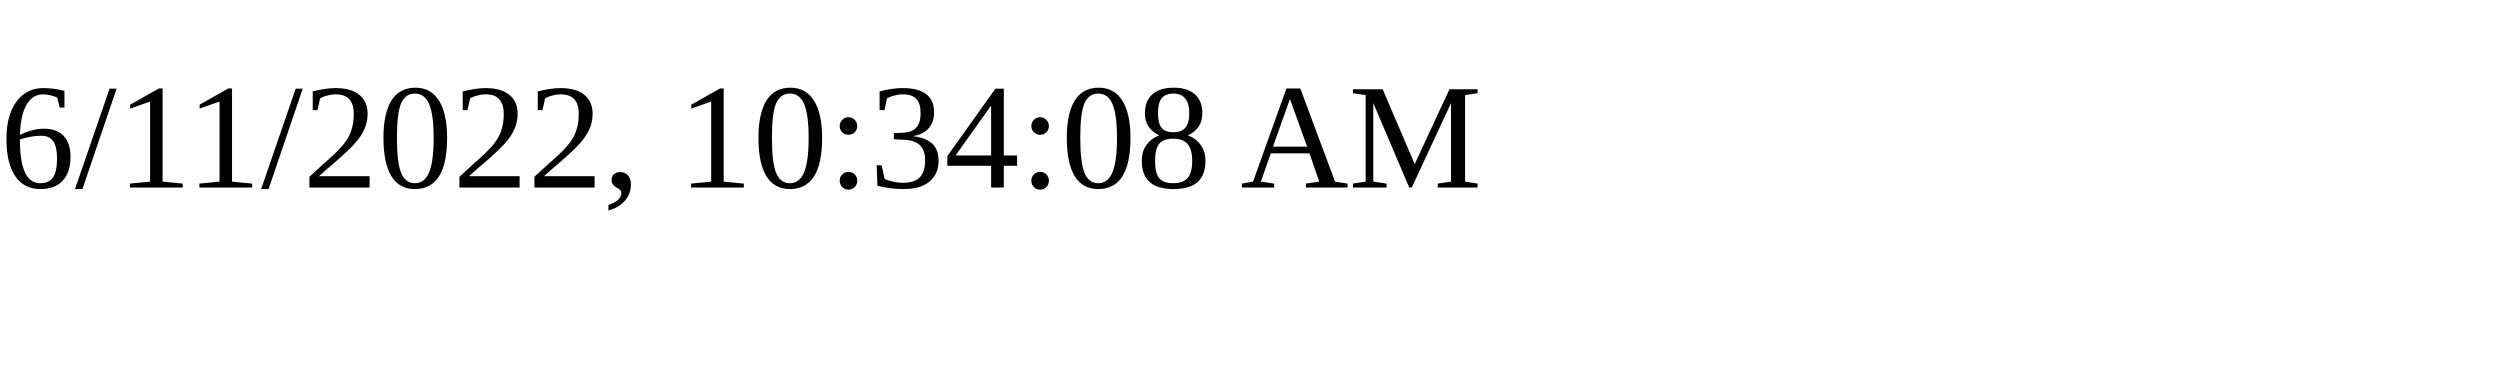
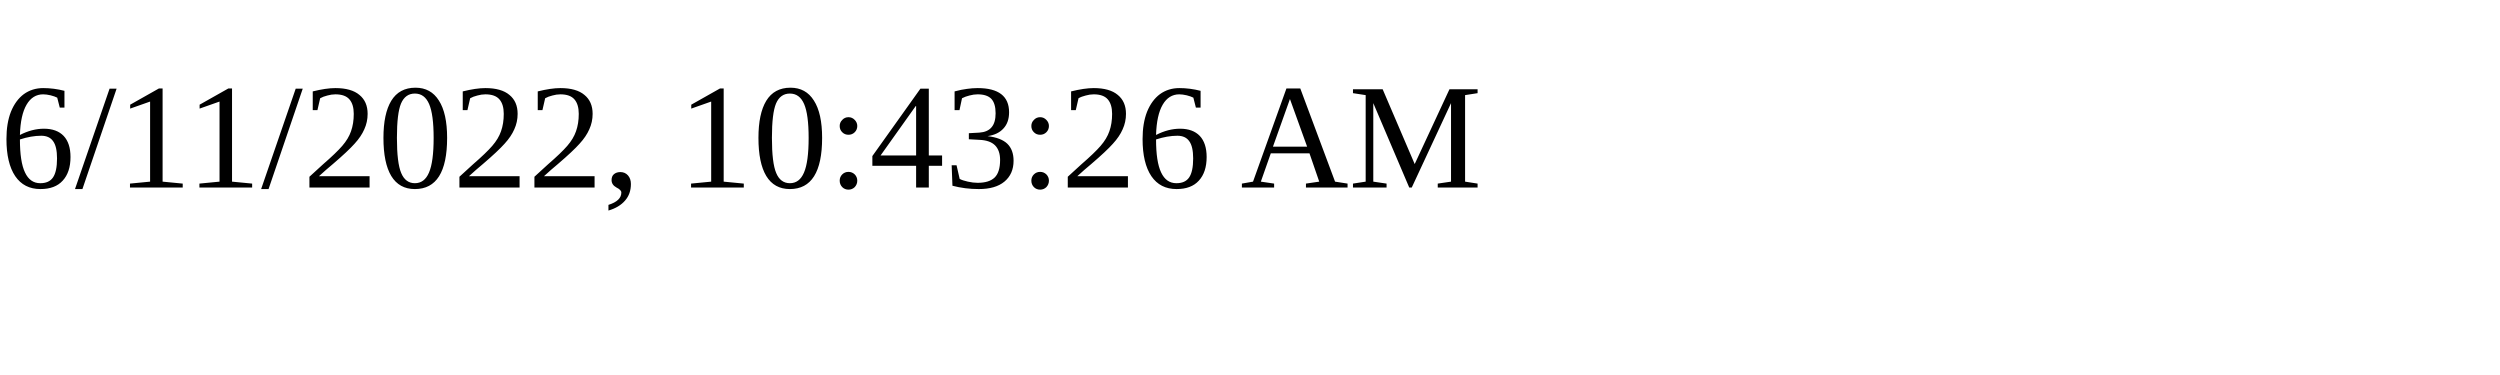
<svg xmlns="http://www.w3.org/2000/svg" height="30" width="200">
-   <text x="0" y="15">6/11/2022, 10:34:08 AM</text>
+   <text x="0" y="15">6/11/2022, 10:43:26 AM</text>
</svg>
